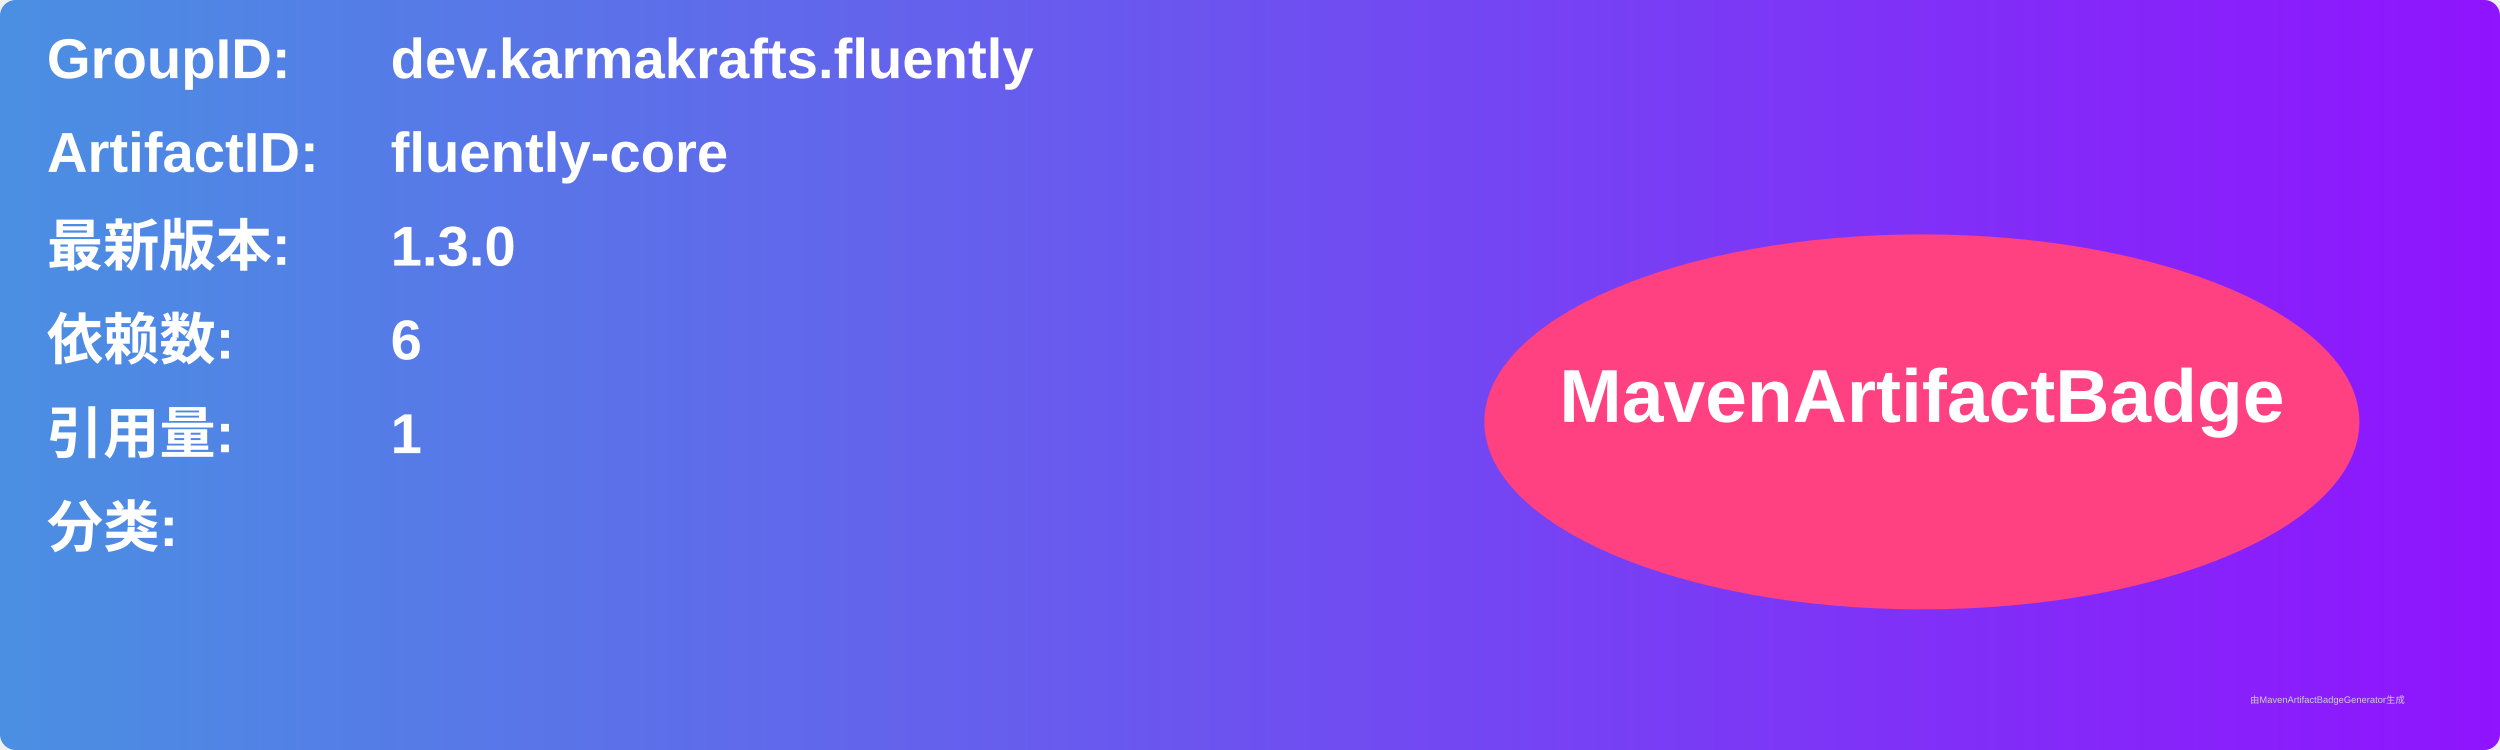
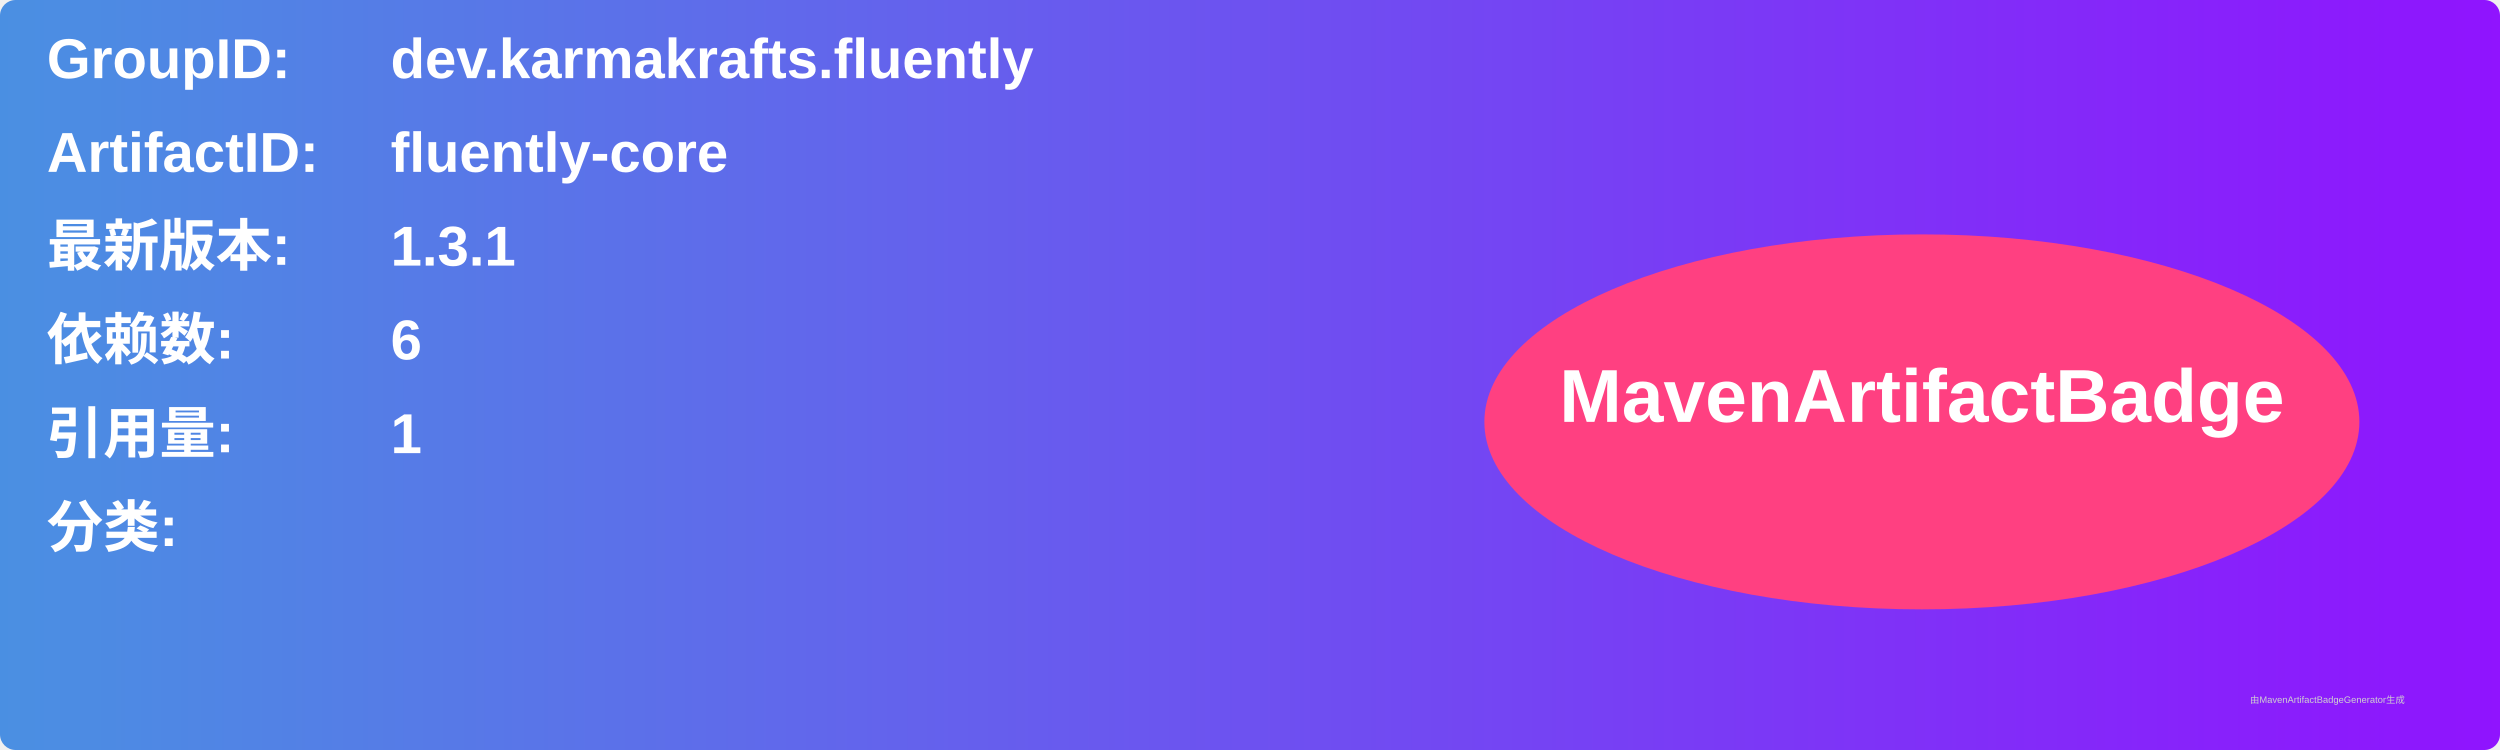
<svg xmlns="http://www.w3.org/2000/svg" width="800" height="240" viewBox="0 0 800 240">
  <linearGradient id="grad" x1="0%" y1="0%" x2="100%" y2="0%">
    <stop offset="0%" stop-color="#4a90e2" />
    <stop offset="100%" stop-color="#9013fe" />
  </linearGradient>
  <rect width="100%" height="100%" rx="5" ry="5" fill="url(#grad)" />
  <g transform="translate(15, 15)">
    <text x="0" y="10" font-family="Arial" font-size="18" fill="white" font-weight="bold" width="260">GroupID:</text>
    <text x="110" y="10" font-family="Arial" font-size="18" fill="white" font-weight="bold" width="460">dev.karmakrafts.fluently</text>
    <text x="0" y="40" font-family="Arial" font-size="18" fill="white" font-weight="bold" width="260">ArtifactID:</text>
    <text x="110" y="40" font-family="Arial" font-size="18" fill="white" font-weight="bold" width="460">fluently-core</text>
    <text x="0" y="70" font-family="Arial" font-size="18" fill="white" font-weight="bold">最新版本:</text>
    <text x="110" y="70" font-family="Arial" font-size="18" fill="white" font-weight="bold">
-       <tspan font-weight="bold">1.3.0</tspan>
+       <tspan font-weight="bold">1.3.1</tspan>
    </text>
    <text x="0" y="100" font-family="Arial" font-size="18" fill="white" font-weight="bold">依赖数: </text>
    <text x="110" y="100" font-family="Arial" font-size="18" fill="white">
      <tspan font-weight="bold">6</tspan>
    </text>
    <text x="0" y="130" font-family="Arial" font-size="18" fill="white" font-weight="bold">引用量: </text>
    <text x="110" y="130" font-family="Arial" font-size="18" fill="white">
      <tspan font-weight="bold">1</tspan>
    </text>
    <text x="0" y="160" font-family="Arial" font-size="18" fill="white" font-weight="bold">分类:</text>
    <text x="10" y="190" font-family="Arial" font-size="10" fill="white">
      <tspan font-weight="bold" />
    </text>
    <ellipse cx="600" cy="120" rx="140" ry="60" fill="#ff4081" />
    <text x="600" y="120" text-anchor="middle" font-family="Arial" font-size="24" fill="white" font-weight="bold">MavenArtifactBadge</text>
  </g>
  <text x="720" y="225" font-family="Arial" font-size="3" fill="#d0d0d0">由MavenArtifactBadgeGenerator生成</text>
</svg>
